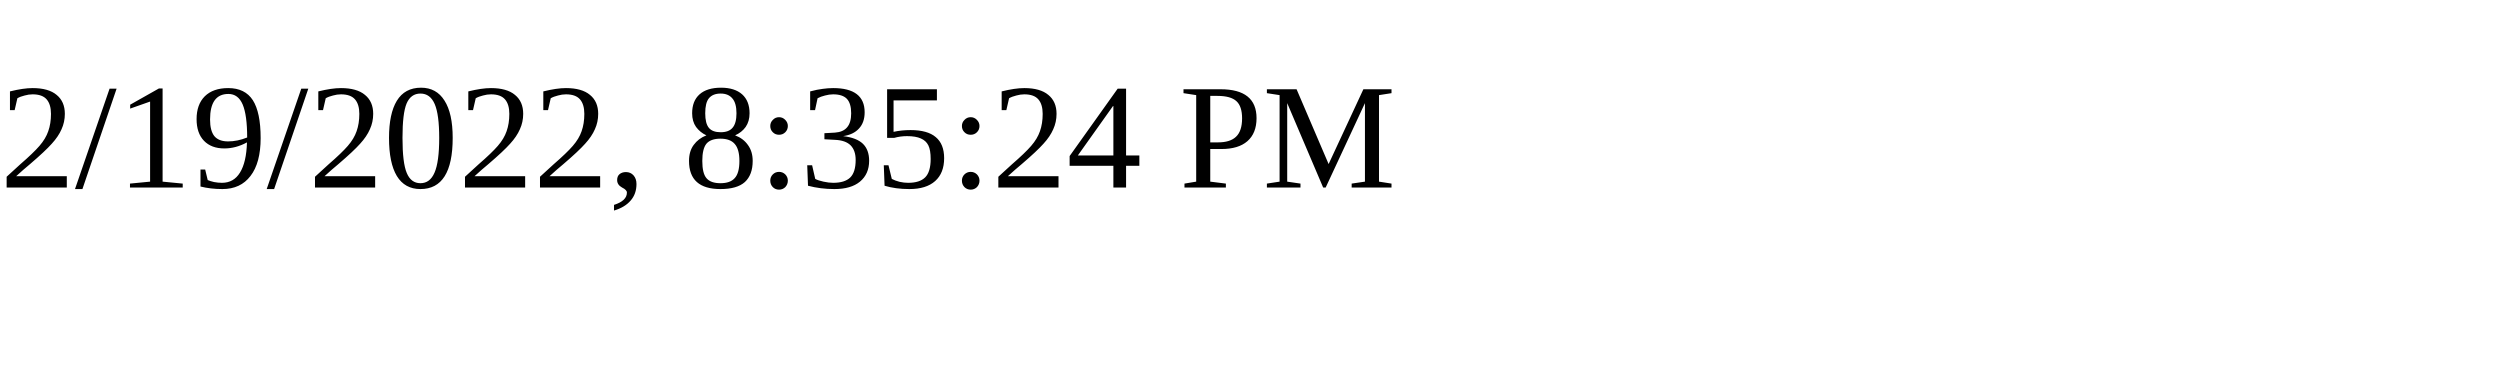
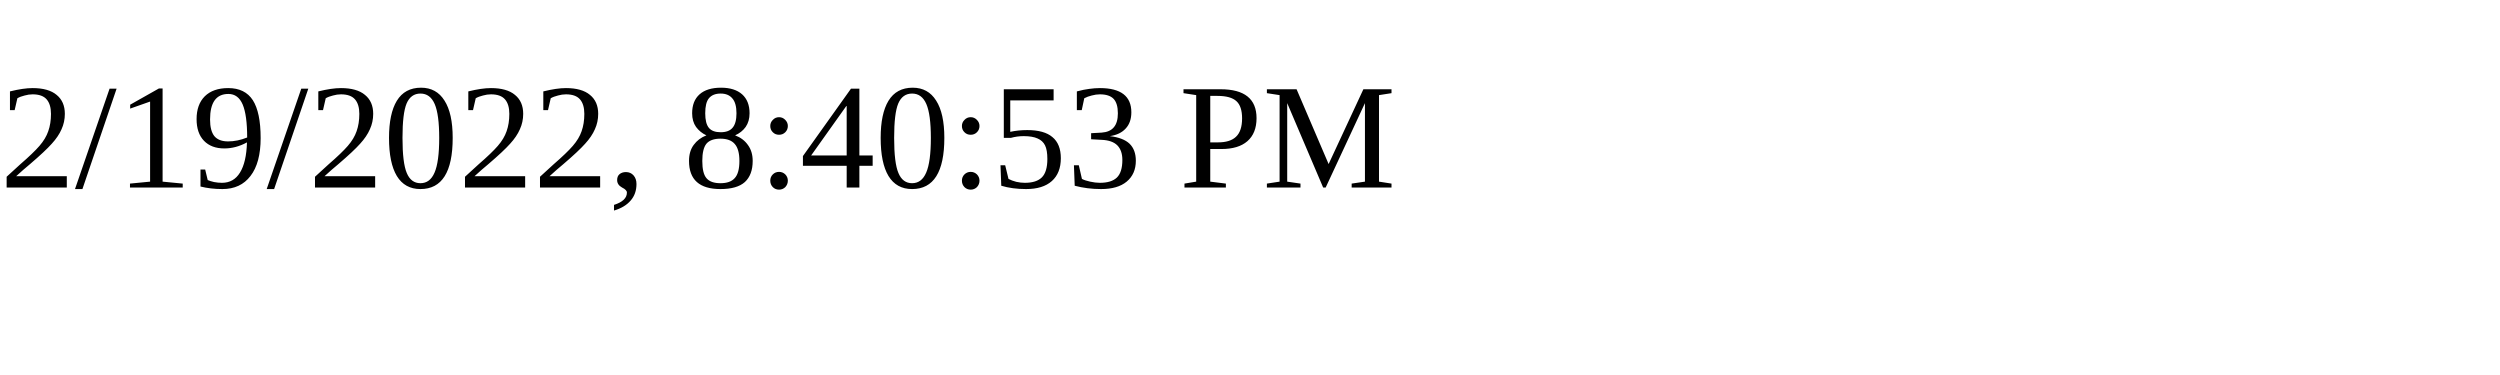
<svg xmlns="http://www.w3.org/2000/svg" height="30" width="200">
-   <text x="0" y="15">2/19/2022, 8:35:24 PM</text>
+   <text x="0" y="15">2/19/2022, 8:40:53 PM</text>
</svg>
